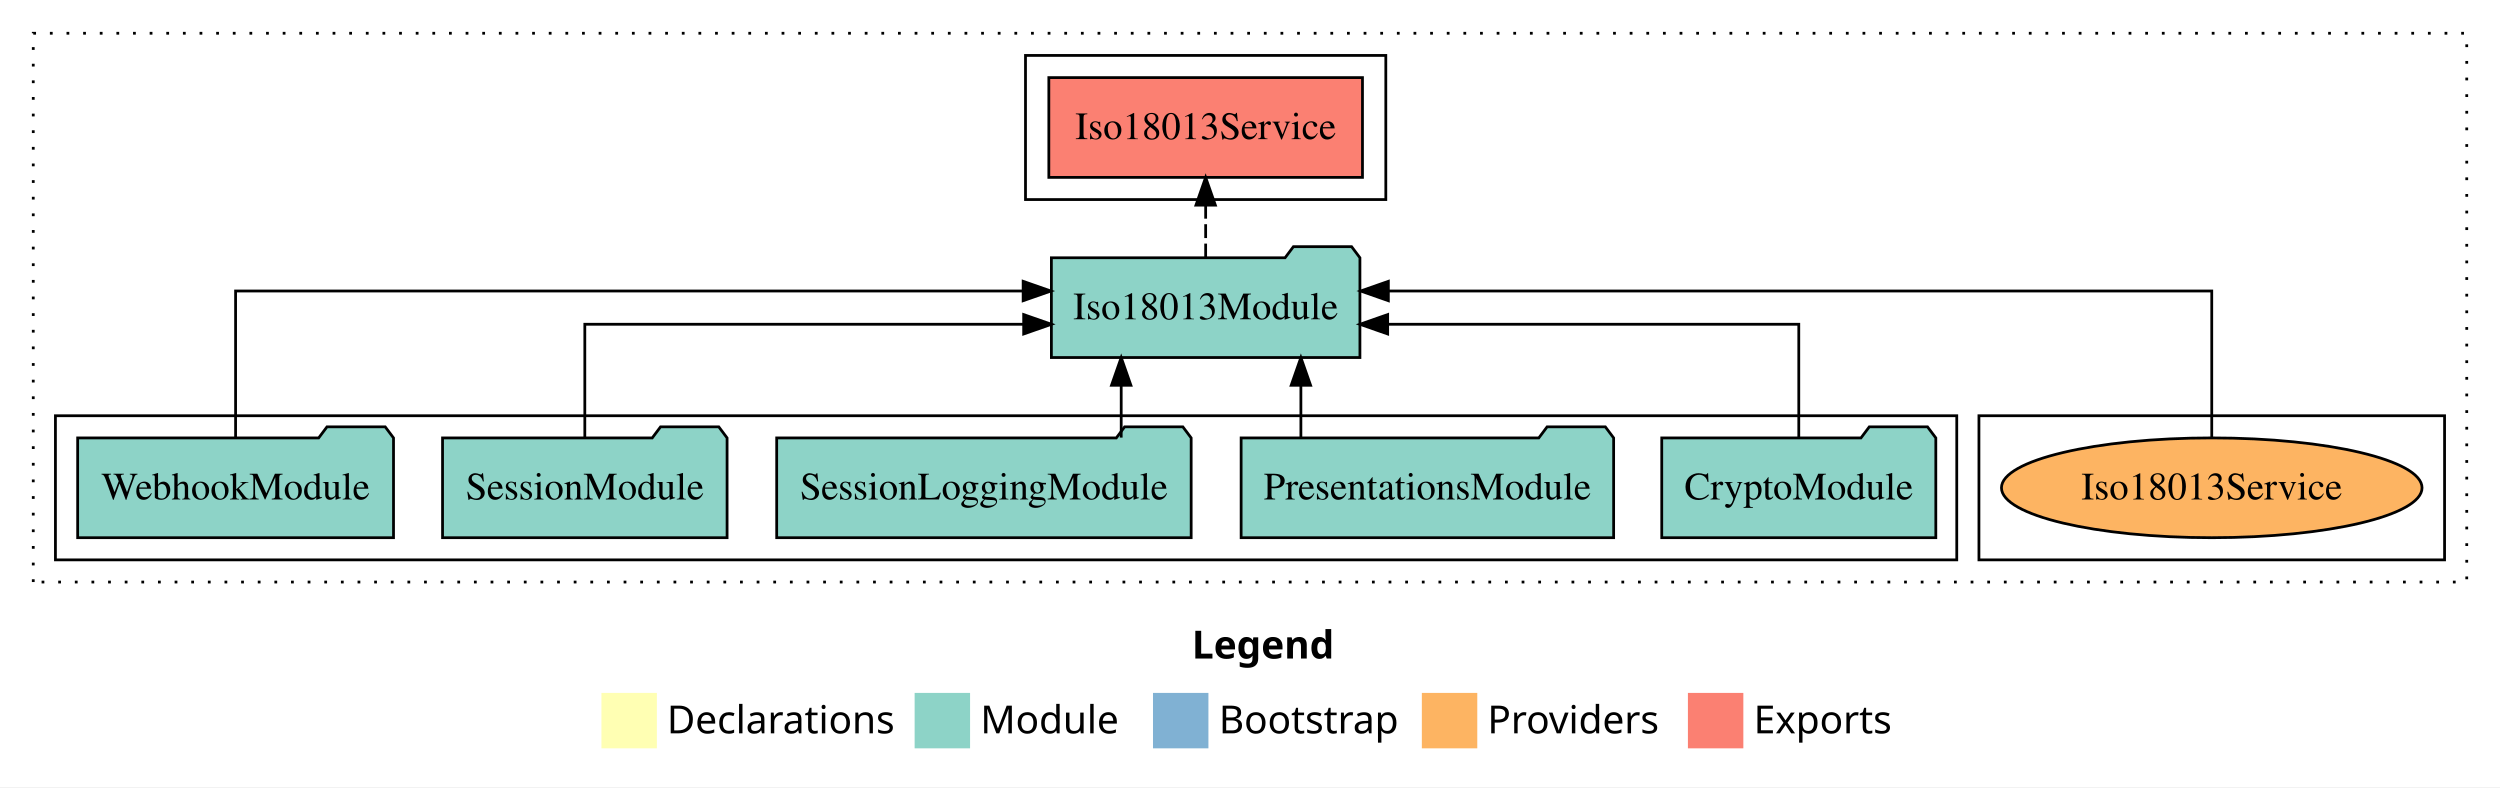
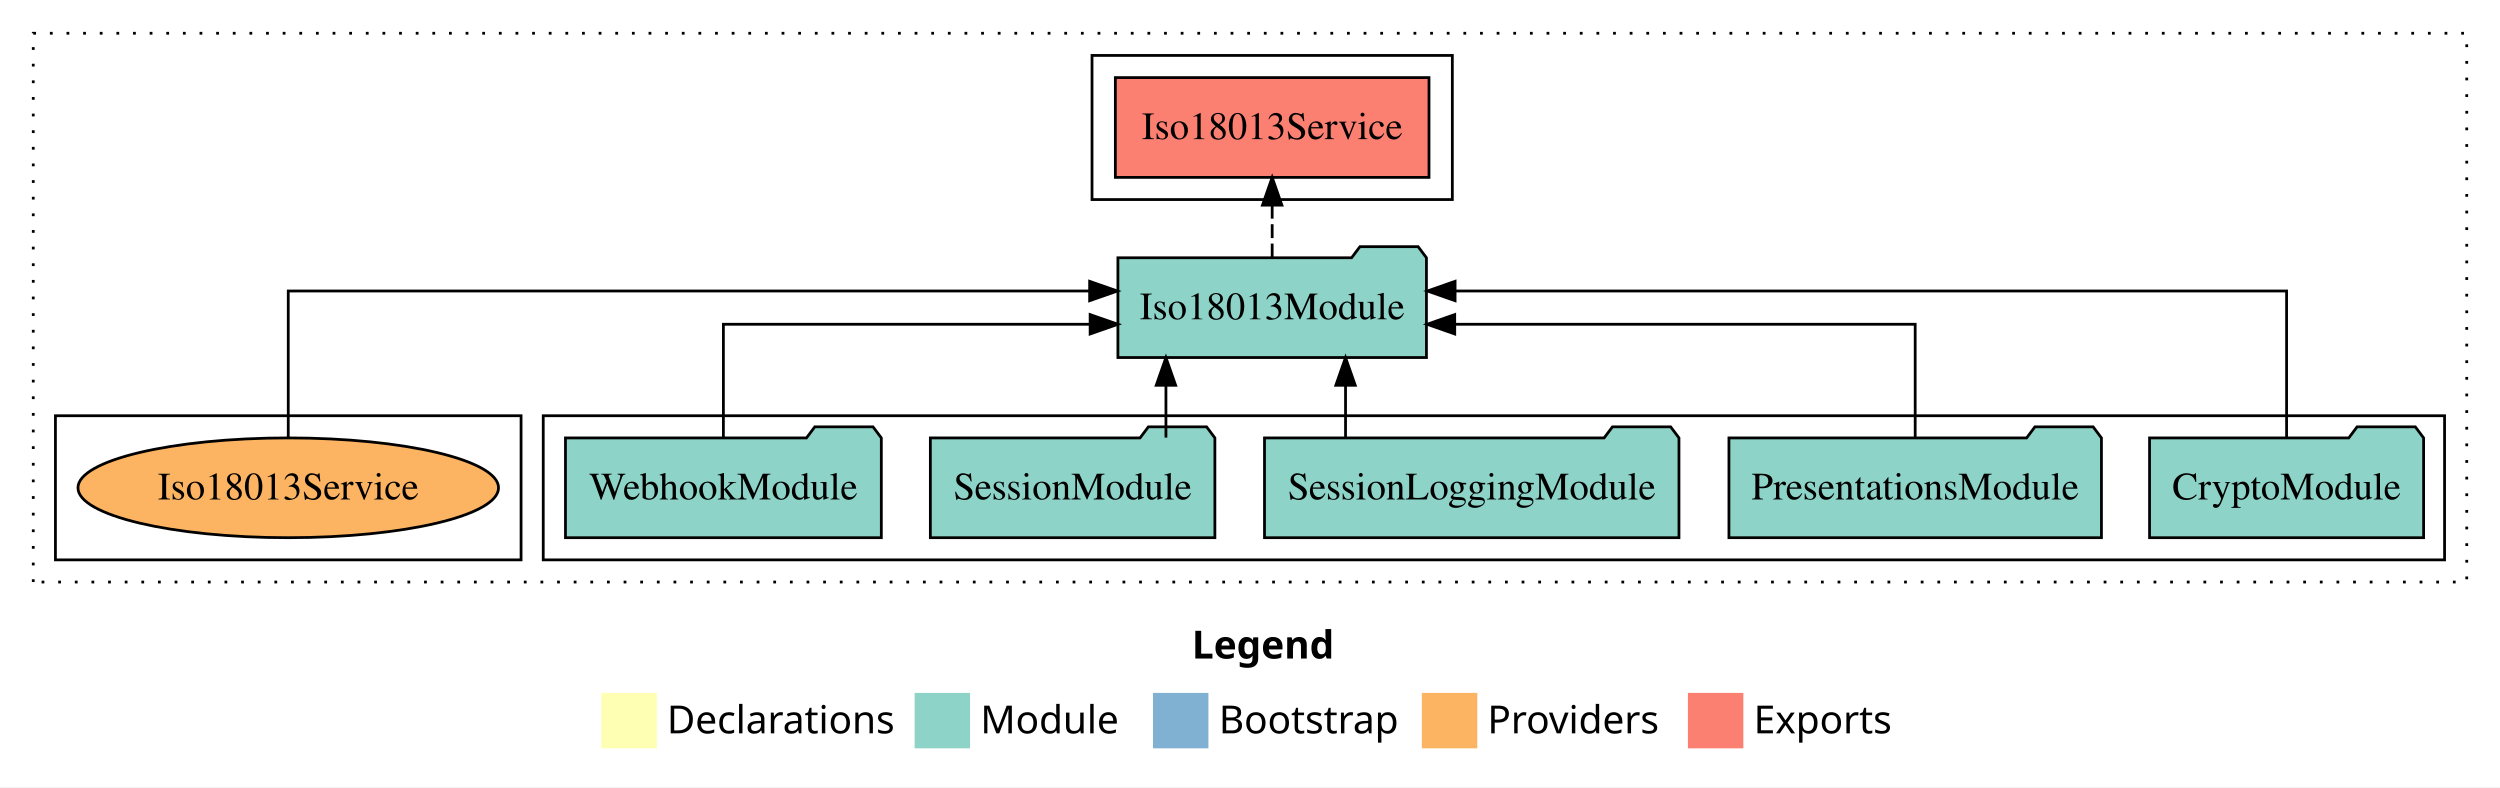
<svg xmlns="http://www.w3.org/2000/svg" width="902pt" height="284pt" viewBox="0.00 0.00 902.00 284.00">
  <g id="graph0" class="graph" transform="scale(1 1) rotate(0) translate(4 280)">
    <polygon fill="white" stroke="transparent" points="-4,4 -4,-280 898,-280 898,4 -4,4" />
    <text text-anchor="start" x="426.01" y="-42.4" font-family="Times-12" font-weight="bold" font-size="14.00">Legend</text>
    <polygon fill="#ffffb3" stroke="transparent" points="213,-10 213,-30 233,-30 233,-10 213,-10" />
    <text text-anchor="start" x="236.63" y="-15.4" font-family="Times-12" font-size="14.00">  Declarations</text>
    <polygon fill="#8dd3c7" stroke="transparent" points="326,-10 326,-30 346,-30 346,-10 326,-10" />
    <text text-anchor="start" x="349.73" y="-15.4" font-family="Times-12" font-size="14.00">  Module</text>
    <polygon fill="#80b1d3" stroke="transparent" points="412,-10 412,-30 432,-30 432,-10 412,-10" />
    <text text-anchor="start" x="435.78" y="-15.4" font-family="Times-12" font-size="14.00">  Bootstrap</text>
    <polygon fill="#fdb462" stroke="transparent" points="509,-10 509,-30 529,-30 529,-10 509,-10" />
    <text text-anchor="start" x="532.67" y="-15.4" font-family="Times-12" font-size="14.00">  Providers</text>
    <polygon fill="#fb8072" stroke="transparent" points="605,-10 605,-30 625,-30 625,-10 605,-10" />
    <text text-anchor="start" x="628.73" y="-15.4" font-family="Times-12" font-size="14.00">  Exports</text>
    <g id="clust1" class="cluster">
      <polygon fill="none" stroke="black" stroke-dasharray="1,5" points="8,-70 8,-268 886,-268 886,-70 8,-70" />
    </g>
+     <g id="clust3" class="cluster">
+       <polygon fill="none" stroke="black" points="192,-78 192,-130 878,-130 878,-78 192,-78" />
+     </g>
    <g id="clust6" class="cluster">
-       <polygon fill="none" stroke="black" points="710,-78 710,-130 878,-130 878,-78 710,-78" />
-     </g>
-     <g id="clust3" class="cluster">
-       <polygon fill="none" stroke="black" points="16,-78 16,-130 702,-130 702,-78 16,-78" />
+       <polygon fill="none" stroke="black" points="16,-78 16,-130 184,-130 184,-78 16,-78" />
    </g>
    <g id="clust4" class="cluster">
-       <polygon fill="none" stroke="black" points="366,-208 366,-260 496,-260 496,-208 366,-208" />
+       <polygon fill="none" stroke="black" points="390,-208 390,-260 520,-260 520,-208 390,-208" />
    </g>
    <g id="node1" class="node">
-       <polygon fill="#8dd3c7" stroke="black" points="694.44,-122 691.44,-126 670.44,-126 667.44,-122 595.56,-122 595.56,-86 694.44,-86 694.44,-122" />
-       <text text-anchor="middle" x="645" y="-99.8" font-family="Times,serif" font-size="14.00">CryptoModule</text>
+       <polygon fill="#8dd3c7" stroke="black" points="870.44,-122 867.44,-126 846.44,-126 843.44,-122 771.56,-122 771.56,-86 870.44,-86 870.44,-122" />
+       <text text-anchor="middle" x="821" y="-99.8" font-family="Times,serif" font-size="14.00">CryptoModule</text>
    </g>
    <g id="node6" class="node">
-       <polygon fill="#8dd3c7" stroke="black" points="486.66,-187 483.66,-191 462.66,-191 459.66,-187 375.34,-187 375.34,-151 486.66,-151 486.66,-187" />
-       <text text-anchor="middle" x="431" y="-164.8" font-family="Times,serif" font-size="14.00">Iso18013Module</text>
+       <polygon fill="#8dd3c7" stroke="black" points="510.66,-187 507.66,-191 486.66,-191 483.66,-187 399.34,-187 399.34,-151 510.66,-151 510.66,-187" />
+       <text text-anchor="middle" x="455" y="-164.8" font-family="Times,serif" font-size="14.00">Iso18013Module</text>
    </g>
    <g id="edge1" class="edge">
-       <path fill="none" stroke="black" d="M645,-122.02C645,-139.37 645,-163 645,-163 645,-163 496.67,-163 496.67,-163" />
-       <polygon fill="black" stroke="black" points="496.67,-159.5 486.67,-163 496.67,-166.5 496.67,-159.5" />
+       <path fill="none" stroke="black" d="M821,-122.28C821,-143.32 821,-175 821,-175 821,-175 520.99,-175 520.99,-175" />
+       <polygon fill="black" stroke="black" points="520.99,-171.5 510.99,-175 520.99,-178.5 520.99,-171.5" />
    </g>
    <g id="node2" class="node">
-       <polygon fill="#8dd3c7" stroke="black" points="578.2,-122 575.2,-126 554.2,-126 551.2,-122 443.8,-122 443.8,-86 578.2,-86 578.2,-122" />
-       <text text-anchor="middle" x="511" y="-99.8" font-family="Times,serif" font-size="14.00">PresentationsModule</text>
+       <polygon fill="#8dd3c7" stroke="black" points="754.2,-122 751.2,-126 730.2,-126 727.2,-122 619.8,-122 619.8,-86 754.2,-86 754.2,-122" />
+       <text text-anchor="middle" x="687" y="-99.8" font-family="Times,serif" font-size="14.00">PresentationsModule</text>
    </g>
    <g id="edge2" class="edge">
-       <path fill="none" stroke="black" d="M465.36,-122.11C465.36,-122.11 465.36,-140.99 465.36,-140.99" />
-       <polygon fill="black" stroke="black" points="461.86,-140.99 465.36,-150.99 468.86,-140.99 461.86,-140.99" />
+       <path fill="none" stroke="black" d="M687,-122.02C687,-139.37 687,-163 687,-163 687,-163 520.87,-163 520.87,-163" />
+       <polygon fill="black" stroke="black" points="520.87,-159.5 510.87,-163 520.86,-166.5 520.87,-159.5" />
    </g>
    <g id="node3" class="node">
-       <polygon fill="#8dd3c7" stroke="black" points="425.77,-122 422.77,-126 401.77,-126 398.77,-122 276.23,-122 276.23,-86 425.77,-86 425.77,-122" />
-       <text text-anchor="middle" x="351" y="-99.8" font-family="Times,serif" font-size="14.00">SessionLoggingModule</text>
+       <polygon fill="#8dd3c7" stroke="black" points="601.77,-122 598.77,-126 577.77,-126 574.77,-122 452.23,-122 452.23,-86 601.77,-86 601.77,-122" />
+       <text text-anchor="middle" x="527" y="-99.8" font-family="Times,serif" font-size="14.00">SessionLoggingModule</text>
    </g>
    <g id="edge3" class="edge">
-       <path fill="none" stroke="black" d="M400.53,-122.11C400.53,-122.11 400.53,-140.99 400.53,-140.99" />
-       <polygon fill="black" stroke="black" points="397.03,-140.99 400.53,-150.99 404.03,-140.99 397.03,-140.99" />
+       <path fill="none" stroke="black" d="M481.47,-122.11C481.47,-122.11 481.47,-140.99 481.47,-140.99" />
+       <polygon fill="black" stroke="black" points="477.97,-140.99 481.47,-150.99 484.97,-140.99 477.97,-140.99" />
    </g>
    <g id="node4" class="node">
-       <polygon fill="#8dd3c7" stroke="black" points="258.33,-122 255.33,-126 234.33,-126 231.33,-122 155.67,-122 155.67,-86 258.33,-86 258.33,-122" />
-       <text text-anchor="middle" x="207" y="-99.8" font-family="Times,serif" font-size="14.00">SessionModule</text>
+       <polygon fill="#8dd3c7" stroke="black" points="434.33,-122 431.33,-126 410.33,-126 407.33,-122 331.67,-122 331.67,-86 434.33,-86 434.33,-122" />
+       <text text-anchor="middle" x="383" y="-99.8" font-family="Times,serif" font-size="14.00">SessionModule</text>
    </g>
    <g id="edge4" class="edge">
-       <path fill="none" stroke="black" d="M207,-122.02C207,-139.37 207,-163 207,-163 207,-163 365.34,-163 365.34,-163" />
-       <polygon fill="black" stroke="black" points="365.34,-166.5 375.34,-163 365.34,-159.5 365.34,-166.5" />
+       <path fill="none" stroke="black" d="M416.67,-122.11C416.67,-122.11 416.67,-140.99 416.67,-140.99" />
+       <polygon fill="black" stroke="black" points="413.17,-140.99 416.67,-150.99 420.17,-140.99 413.17,-140.99" />
    </g>
    <g id="node5" class="node">
-       <polygon fill="#8dd3c7" stroke="black" points="137.98,-122 134.98,-126 113.98,-126 110.98,-122 24.02,-122 24.02,-86 137.98,-86 137.98,-122" />
-       <text text-anchor="middle" x="81" y="-99.8" font-family="Times,serif" font-size="14.00">WebhookModule</text>
+       <polygon fill="#8dd3c7" stroke="black" points="313.98,-122 310.98,-126 289.98,-126 286.98,-122 200.02,-122 200.02,-86 313.98,-86 313.98,-122" />
+       <text text-anchor="middle" x="257" y="-99.8" font-family="Times,serif" font-size="14.00">WebhookModule</text>
    </g>
    <g id="edge5" class="edge">
-       <path fill="none" stroke="black" d="M81,-122.28C81,-143.32 81,-175 81,-175 81,-175 365.15,-175 365.15,-175" />
-       <polygon fill="black" stroke="black" points="365.15,-178.5 375.15,-175 365.15,-171.5 365.15,-178.5" />
+       <path fill="none" stroke="black" d="M257,-122.02C257,-139.37 257,-163 257,-163 257,-163 389.32,-163 389.32,-163" />
+       <polygon fill="black" stroke="black" points="389.32,-166.5 399.32,-163 389.32,-159.5 389.32,-166.5" />
    </g>
    <g id="node7" class="node">
-       <polygon fill="#fb8072" stroke="black" points="487.58,-252 374.42,-252 374.42,-216 487.58,-216 487.58,-252" />
-       <text text-anchor="middle" x="431" y="-229.8" font-family="Times,serif" font-size="14.00">Iso18013Service </text>
+       <polygon fill="#fb8072" stroke="black" points="511.58,-252 398.42,-252 398.42,-216 511.58,-216 511.58,-252" />
+       <text text-anchor="middle" x="455" y="-229.8" font-family="Times,serif" font-size="14.00">Iso18013Service </text>
    </g>
    <g id="edge6" class="edge">
-       <path fill="none" stroke="black" stroke-dasharray="5,2" d="M431,-187.11C431,-187.11 431,-205.99 431,-205.99" />
-       <polygon fill="black" stroke="black" points="427.5,-205.99 431,-215.99 434.5,-205.99 427.5,-205.99" />
+       <path fill="none" stroke="black" stroke-dasharray="5,2" d="M455,-187.11C455,-187.11 455,-205.99 455,-205.99" />
+       <polygon fill="black" stroke="black" points="451.5,-205.99 455,-215.99 458.5,-205.99 451.5,-205.99" />
    </g>
    <g id="node8" class="node">
-       <ellipse fill="#fdb462" stroke="black" cx="794" cy="-104" rx="75.87" ry="18" />
-       <text text-anchor="middle" x="794" y="-99.8" font-family="Times,serif" font-size="14.00">Iso18013Service</text>
+       <ellipse fill="#fdb462" stroke="black" cx="100" cy="-104" rx="75.87" ry="18" />
+       <text text-anchor="middle" x="100" y="-99.8" font-family="Times,serif" font-size="14.00">Iso18013Service</text>
    </g>
    <g id="edge7" class="edge">
-       <path fill="none" stroke="black" d="M794,-122.28C794,-143.32 794,-175 794,-175 794,-175 496.92,-175 496.92,-175" />
-       <polygon fill="black" stroke="black" points="496.92,-171.5 486.92,-175 496.92,-178.5 496.92,-171.5" />
+       <path fill="none" stroke="black" d="M100,-122.28C100,-143.32 100,-175 100,-175 100,-175 389.14,-175 389.14,-175" />
+       <polygon fill="black" stroke="black" points="389.14,-178.5 399.14,-175 389.14,-171.5 389.14,-178.5" />
    </g>
  </g>
</svg>
